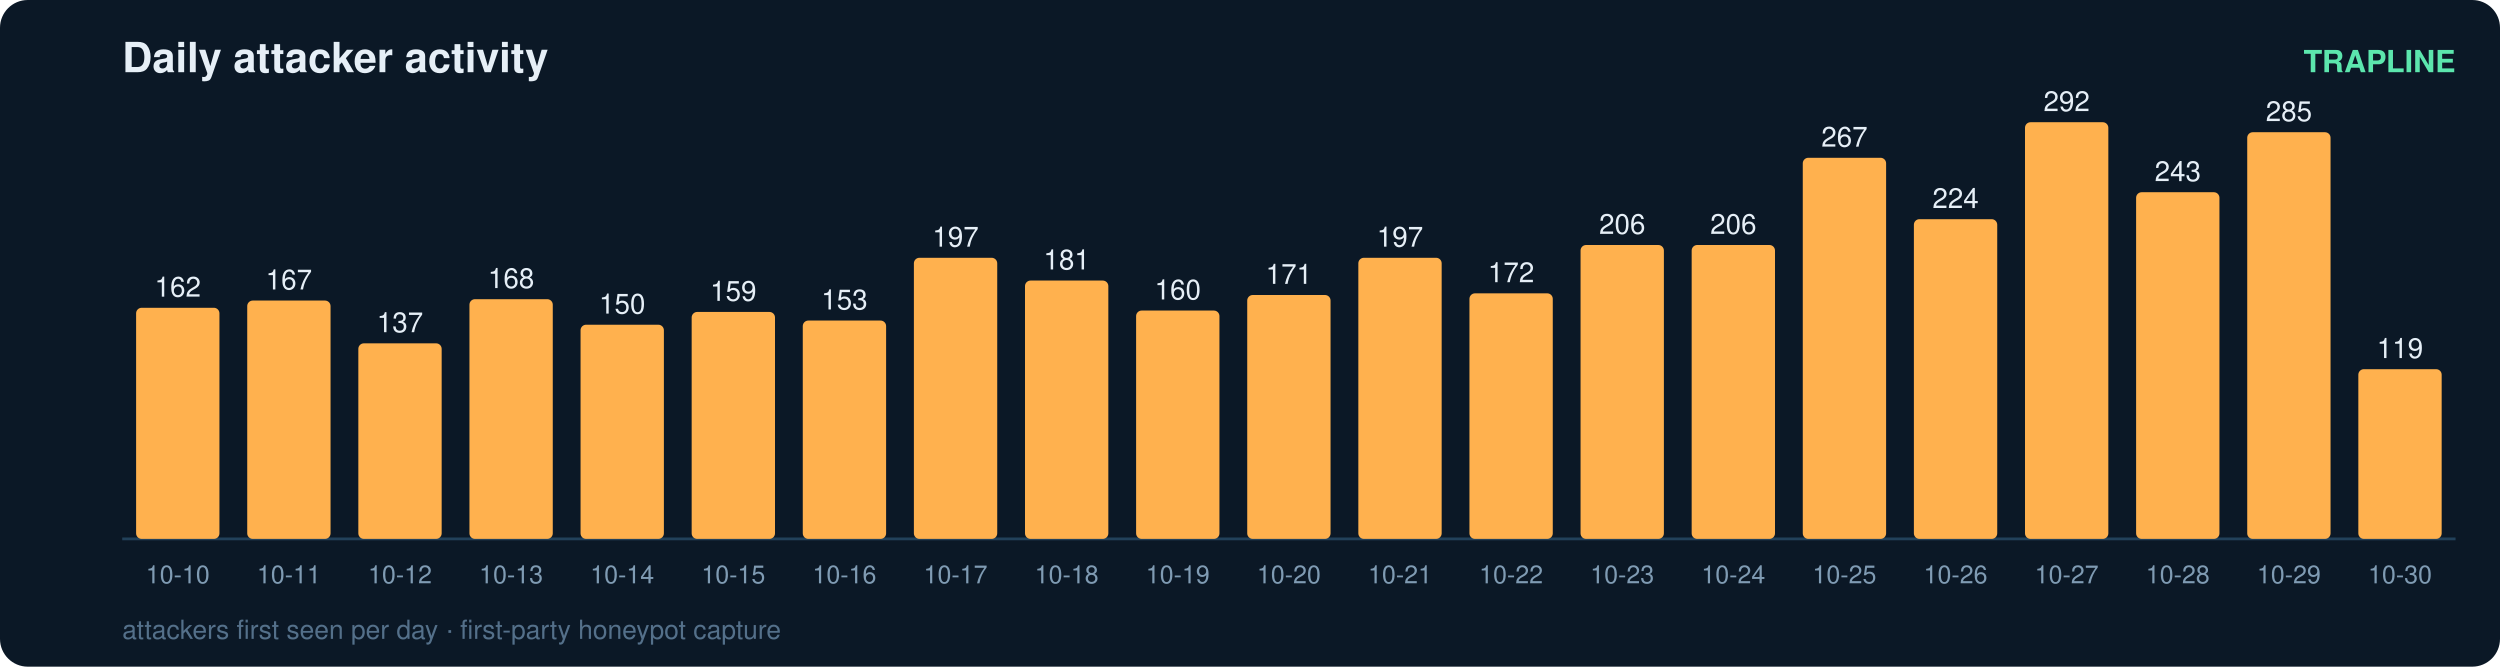
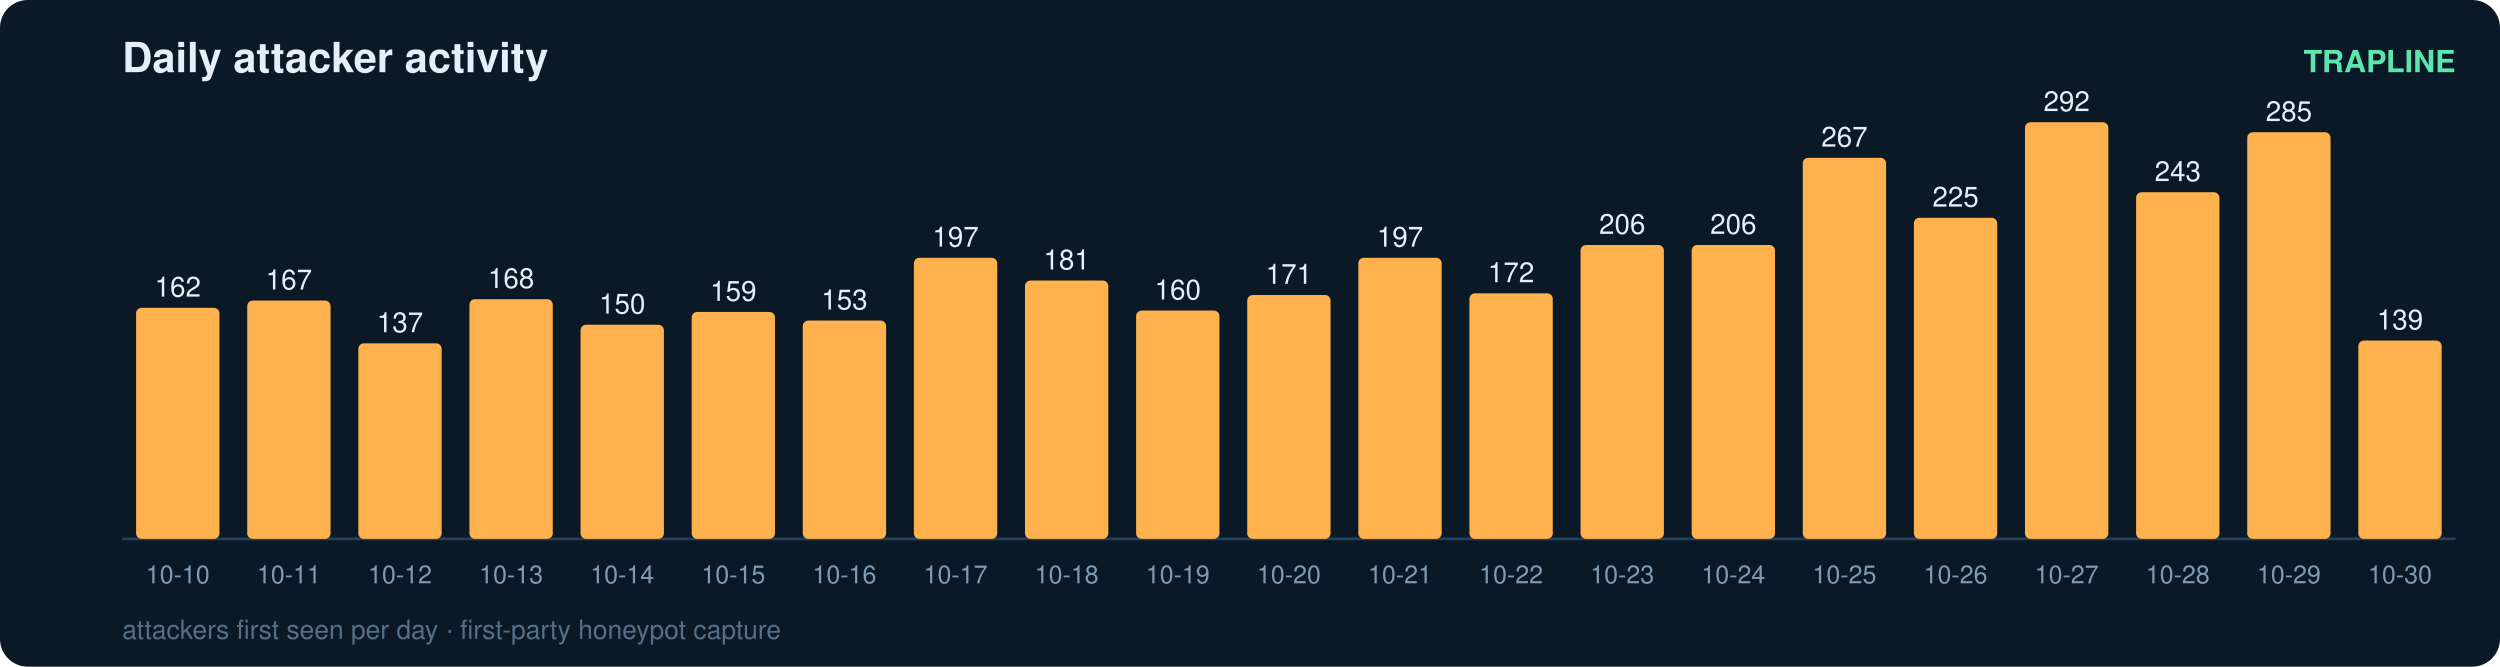
<svg xmlns="http://www.w3.org/2000/svg" width="900" height="240" viewBox="0 0 900 240" font-family="ui-sans-serif,Segoe UI,Helvetica,Arial">
  <rect width="900" height="240" rx="10" fill="#0b1826" />
  <text x="44" y="26" fill="#e6eff7" font-size="15" font-weight="700">Daily attacker activity</text>
  <text x="884" y="26" fill="#5ce6ad" font-size="11" text-anchor="end" font-weight="600">TRAPLINE</text>
  <line x1="44" y1="194" x2="884" y2="194" stroke="#22415a" stroke-width="1" />
  <rect x="49" y="110.8" width="30" height="83.2" rx="2" fill="#ffb14e" />
  <text x="64.0" y="106.8" fill="#e6eff7" font-size="10" text-anchor="middle" font-variant-numeric="tabular-nums">162</text>
  <text x="64.0" y="210.0" fill="#7f9bb3" font-size="9" text-anchor="middle">10-10</text>
  <rect x="89" y="108.2" width="30" height="85.8" rx="2" fill="#ffb14e" />
  <text x="104.0" y="104.2" fill="#e6eff7" font-size="10" text-anchor="middle" font-variant-numeric="tabular-nums">167</text>
  <text x="104.0" y="210.0" fill="#7f9bb3" font-size="9" text-anchor="middle">10-11</text>
  <rect x="129" y="123.6" width="30" height="70.4" rx="2" fill="#ffb14e" />
  <text x="144.0" y="119.6" fill="#e6eff7" font-size="10" text-anchor="middle" font-variant-numeric="tabular-nums">137</text>
  <text x="144.0" y="210.0" fill="#7f9bb3" font-size="9" text-anchor="middle">10-12</text>
  <rect x="169" y="107.7" width="30" height="86.3" rx="2" fill="#ffb14e" />
  <text x="184.0" y="103.7" fill="#e6eff7" font-size="10" text-anchor="middle" font-variant-numeric="tabular-nums">168</text>
  <text x="184.0" y="210.0" fill="#7f9bb3" font-size="9" text-anchor="middle">10-13</text>
  <rect x="209" y="116.9" width="30" height="77.1" rx="2" fill="#ffb14e" />
  <text x="224.0" y="112.9" fill="#e6eff7" font-size="10" text-anchor="middle" font-variant-numeric="tabular-nums">150</text>
  <text x="224.0" y="210.0" fill="#7f9bb3" font-size="9" text-anchor="middle">10-14</text>
  <rect x="249" y="112.3" width="30" height="81.7" rx="2" fill="#ffb14e" />
  <text x="264.0" y="108.3" fill="#e6eff7" font-size="10" text-anchor="middle" font-variant-numeric="tabular-nums">159</text>
  <text x="264.0" y="210.0" fill="#7f9bb3" font-size="9" text-anchor="middle">10-15</text>
  <rect x="289" y="115.4" width="30" height="78.6" rx="2" fill="#ffb14e" />
  <text x="304.0" y="111.4" fill="#e6eff7" font-size="10" text-anchor="middle" font-variant-numeric="tabular-nums">153</text>
  <text x="304.0" y="210.0" fill="#7f9bb3" font-size="9" text-anchor="middle">10-16</text>
  <rect x="329" y="92.8" width="30" height="101.2" rx="2" fill="#ffb14e" />
  <text x="344.0" y="88.8" fill="#e6eff7" font-size="10" text-anchor="middle" font-variant-numeric="tabular-nums">197</text>
  <text x="344.0" y="210.0" fill="#7f9bb3" font-size="9" text-anchor="middle">10-17</text>
  <rect x="369" y="101.0" width="30" height="93.0" rx="2" fill="#ffb14e" />
  <text x="384.0" y="97.0" fill="#e6eff7" font-size="10" text-anchor="middle" font-variant-numeric="tabular-nums">181</text>
  <text x="384.0" y="210.0" fill="#7f9bb3" font-size="9" text-anchor="middle">10-18</text>
  <rect x="409" y="111.8" width="30" height="82.2" rx="2" fill="#ffb14e" />
  <text x="424.0" y="107.8" fill="#e6eff7" font-size="10" text-anchor="middle" font-variant-numeric="tabular-nums">160</text>
  <text x="424.0" y="210.0" fill="#7f9bb3" font-size="9" text-anchor="middle">10-19</text>
  <rect x="449" y="106.2" width="30" height="87.8" rx="2" fill="#ffb14e" />
  <text x="464.0" y="102.2" fill="#e6eff7" font-size="10" text-anchor="middle" font-variant-numeric="tabular-nums">171</text>
  <text x="464.0" y="210.0" fill="#7f9bb3" font-size="9" text-anchor="middle">10-20</text>
  <rect x="489" y="92.8" width="30" height="101.2" rx="2" fill="#ffb14e" />
  <text x="504.0" y="88.8" fill="#e6eff7" font-size="10" text-anchor="middle" font-variant-numeric="tabular-nums">197</text>
  <text x="504.0" y="210.0" fill="#7f9bb3" font-size="9" text-anchor="middle">10-21</text>
  <rect x="529" y="105.6" width="30" height="88.4" rx="2" fill="#ffb14e" />
  <text x="544.0" y="101.6" fill="#e6eff7" font-size="10" text-anchor="middle" font-variant-numeric="tabular-nums">172</text>
  <text x="544.0" y="210.0" fill="#7f9bb3" font-size="9" text-anchor="middle">10-22</text>
  <rect x="569" y="88.2" width="30" height="105.8" rx="2" fill="#ffb14e" />
  <text x="584.0" y="84.2" fill="#e6eff7" font-size="10" text-anchor="middle" font-variant-numeric="tabular-nums">206</text>
  <text x="584.0" y="210.0" fill="#7f9bb3" font-size="9" text-anchor="middle">10-23</text>
  <rect x="609" y="88.2" width="30" height="105.8" rx="2" fill="#ffb14e" />
  <text x="624.0" y="84.2" fill="#e6eff7" font-size="10" text-anchor="middle" font-variant-numeric="tabular-nums">206</text>
  <text x="624.0" y="210.0" fill="#7f9bb3" font-size="9" text-anchor="middle">10-24</text>
  <rect x="649" y="56.8" width="30" height="137.2" rx="2" fill="#ffb14e" />
  <text x="664.0" y="52.8" fill="#e6eff7" font-size="10" text-anchor="middle" font-variant-numeric="tabular-nums">267</text>
  <text x="664.0" y="210.0" fill="#7f9bb3" font-size="9" text-anchor="middle">10-25</text>
-   <rect x="689" y="78.9" width="30" height="115.1" rx="2" fill="#ffb14e" />
-   <text x="704.0" y="74.9" fill="#e6eff7" font-size="10" text-anchor="middle" font-variant-numeric="tabular-nums">224</text>
+   <rect x="689" y="78.4" width="30" height="115.6" rx="2" fill="#ffb14e" />
+   <text x="704.0" y="74.4" fill="#e6eff7" font-size="10" text-anchor="middle" font-variant-numeric="tabular-nums">225</text>
  <text x="704.0" y="210.0" fill="#7f9bb3" font-size="9" text-anchor="middle">10-26</text>
  <rect x="729" y="44.0" width="30" height="150.0" rx="2" fill="#ffb14e" />
  <text x="744.0" y="40.0" fill="#e6eff7" font-size="10" text-anchor="middle" font-variant-numeric="tabular-nums">292</text>
  <text x="744.0" y="210.0" fill="#7f9bb3" font-size="9" text-anchor="middle">10-27</text>
  <rect x="769" y="69.2" width="30" height="124.8" rx="2" fill="#ffb14e" />
  <text x="784.0" y="65.2" fill="#e6eff7" font-size="10" text-anchor="middle" font-variant-numeric="tabular-nums">243</text>
  <text x="784.0" y="210.0" fill="#7f9bb3" font-size="9" text-anchor="middle">10-28</text>
  <rect x="809" y="47.6" width="30" height="146.4" rx="2" fill="#ffb14e" />
  <text x="824.0" y="43.6" fill="#e6eff7" font-size="10" text-anchor="middle" font-variant-numeric="tabular-nums">285</text>
  <text x="824.0" y="210.0" fill="#7f9bb3" font-size="9" text-anchor="middle">10-29</text>
-   <rect x="849" y="132.9" width="30" height="61.1" rx="2" fill="#ffb14e" />
-   <text x="864.0" y="128.9" fill="#e6eff7" font-size="10" text-anchor="middle" font-variant-numeric="tabular-nums">119</text>
+   <rect x="849" y="122.6" width="30" height="71.4" rx="2" fill="#ffb14e" />
+   <text x="864.0" y="118.6" fill="#e6eff7" font-size="10" text-anchor="middle" font-variant-numeric="tabular-nums">139</text>
  <text x="864.0" y="210.0" fill="#7f9bb3" font-size="9" text-anchor="middle">10-30</text>
  <text x="44" y="230" fill="#54708a" font-size="9.5">attackers first seen per day · first-party honeypot capture</text>
</svg>
